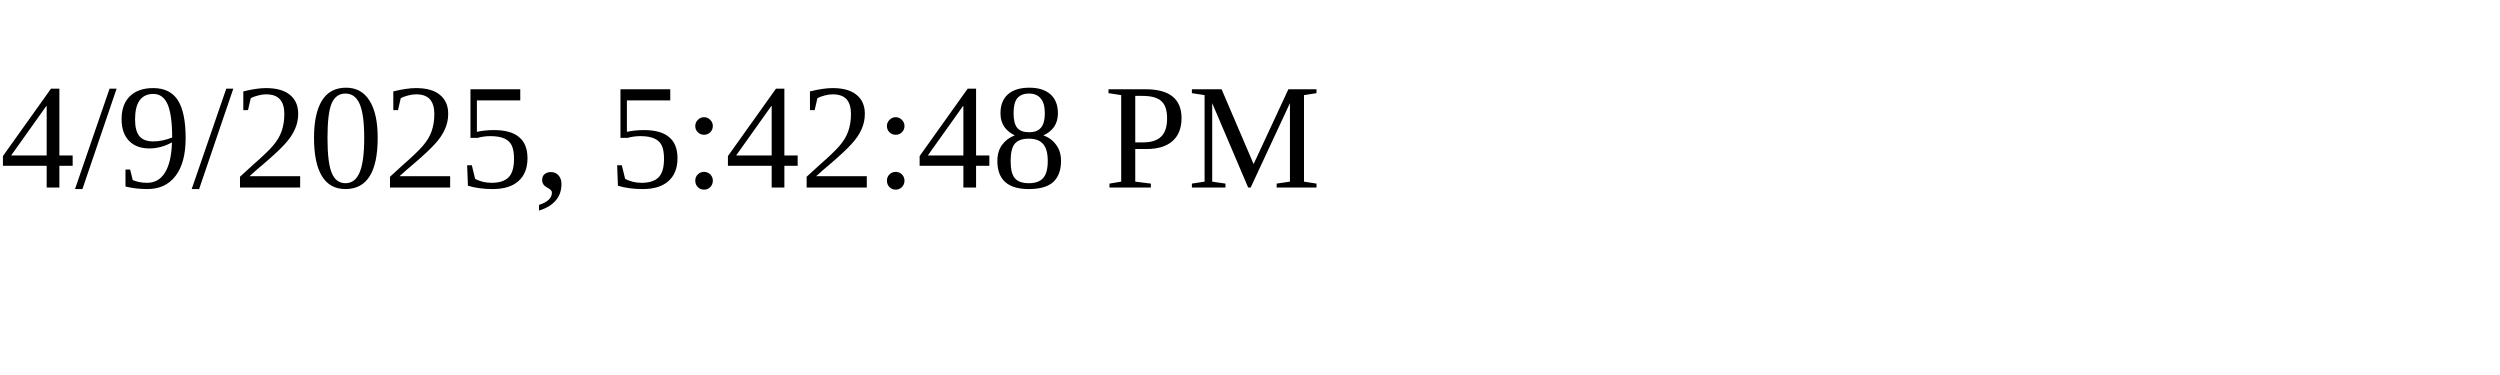
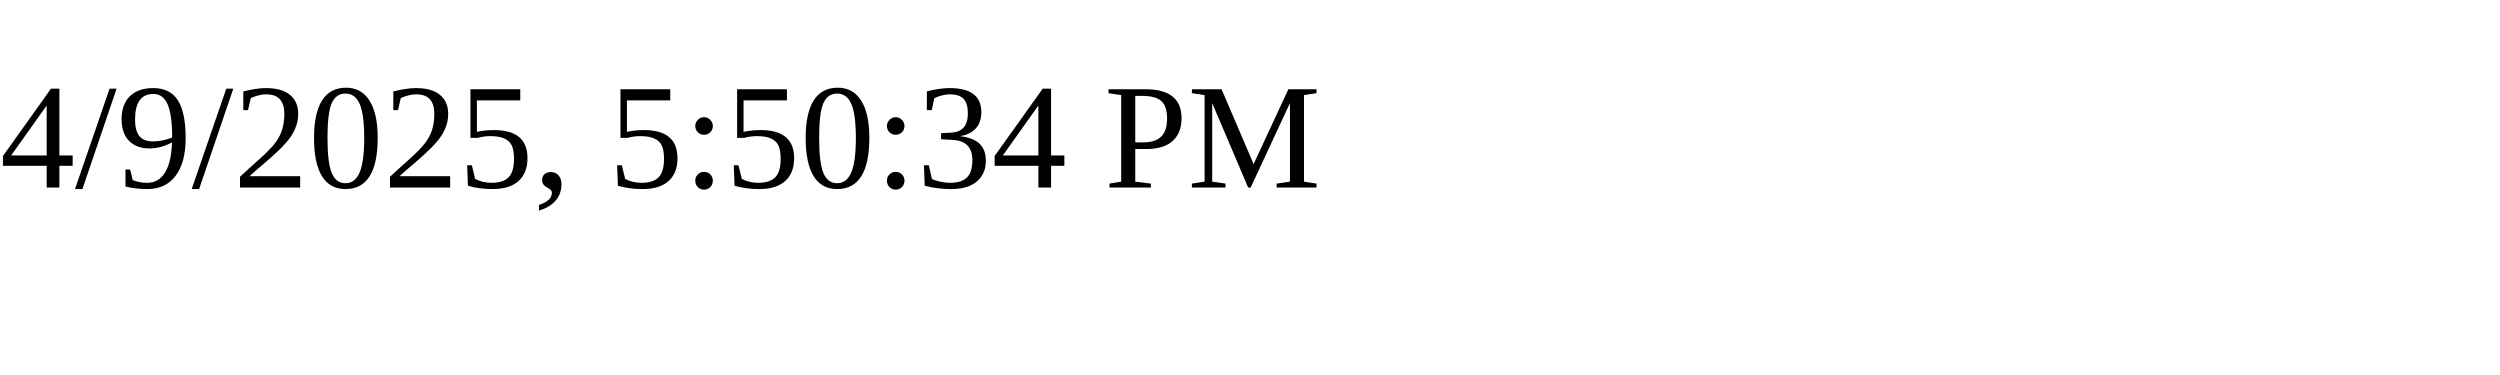
<svg xmlns="http://www.w3.org/2000/svg" height="30" width="200">
-   <text x="0" y="15">4/9/2025, 5:42:48 PM</text>
+   <text x="0" y="15">4/9/2025, 5:50:34 PM</text>
</svg>
